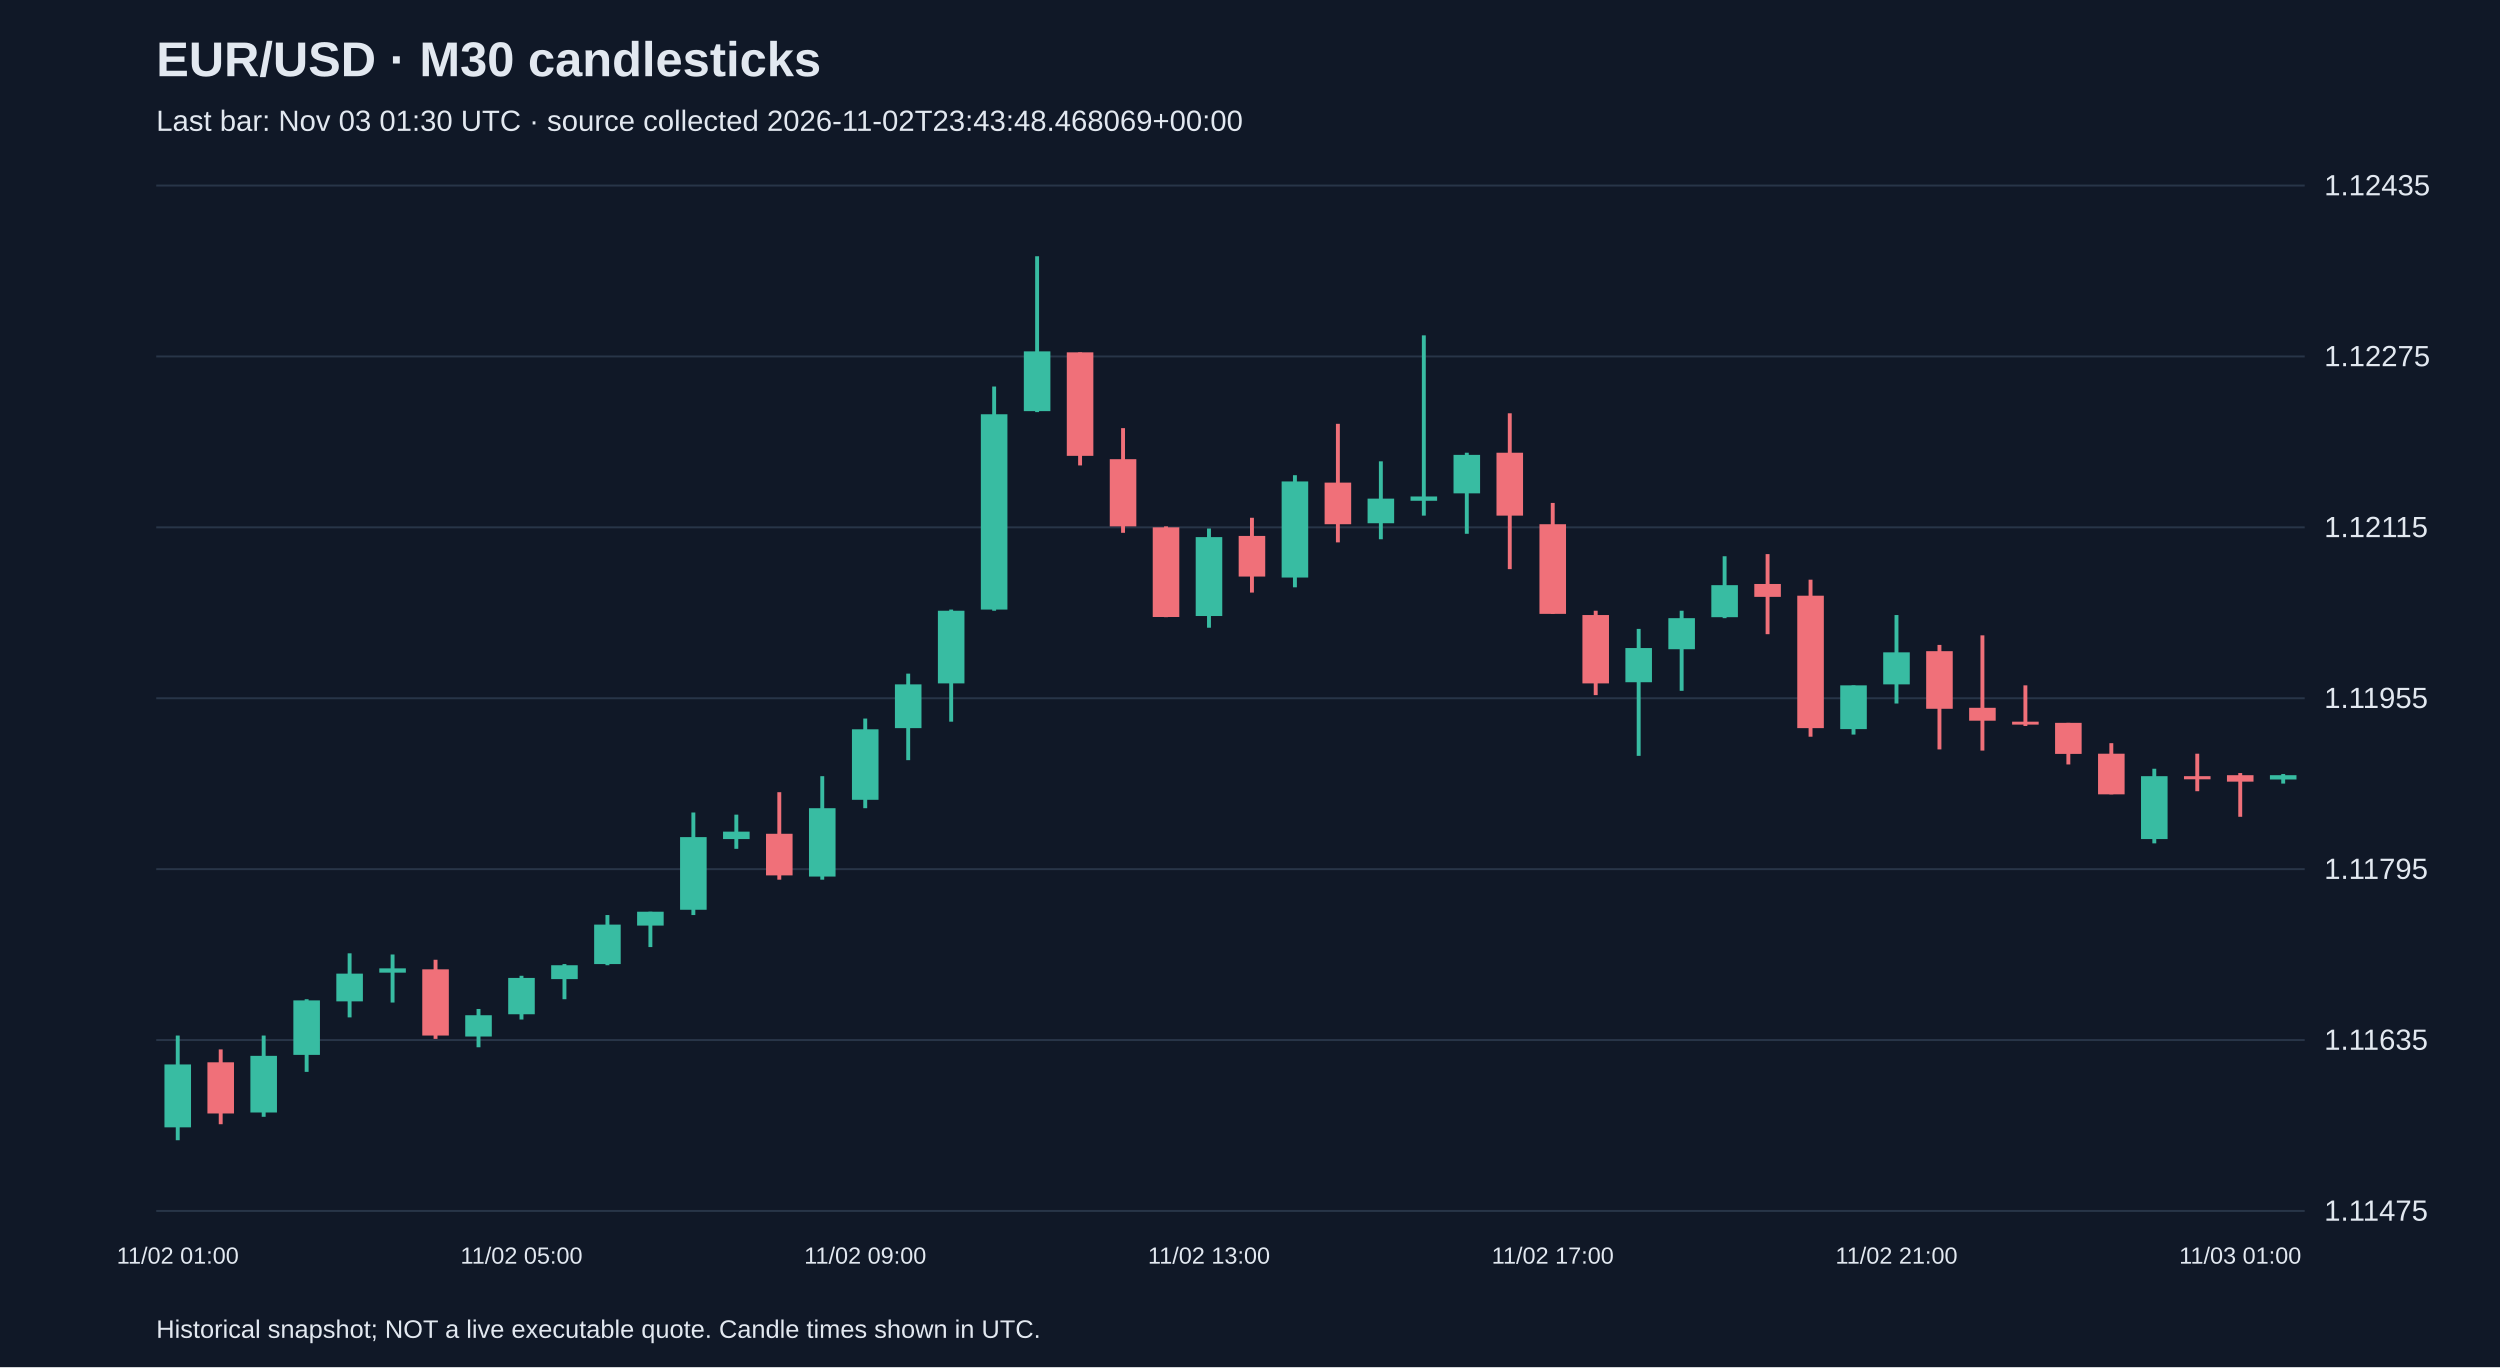
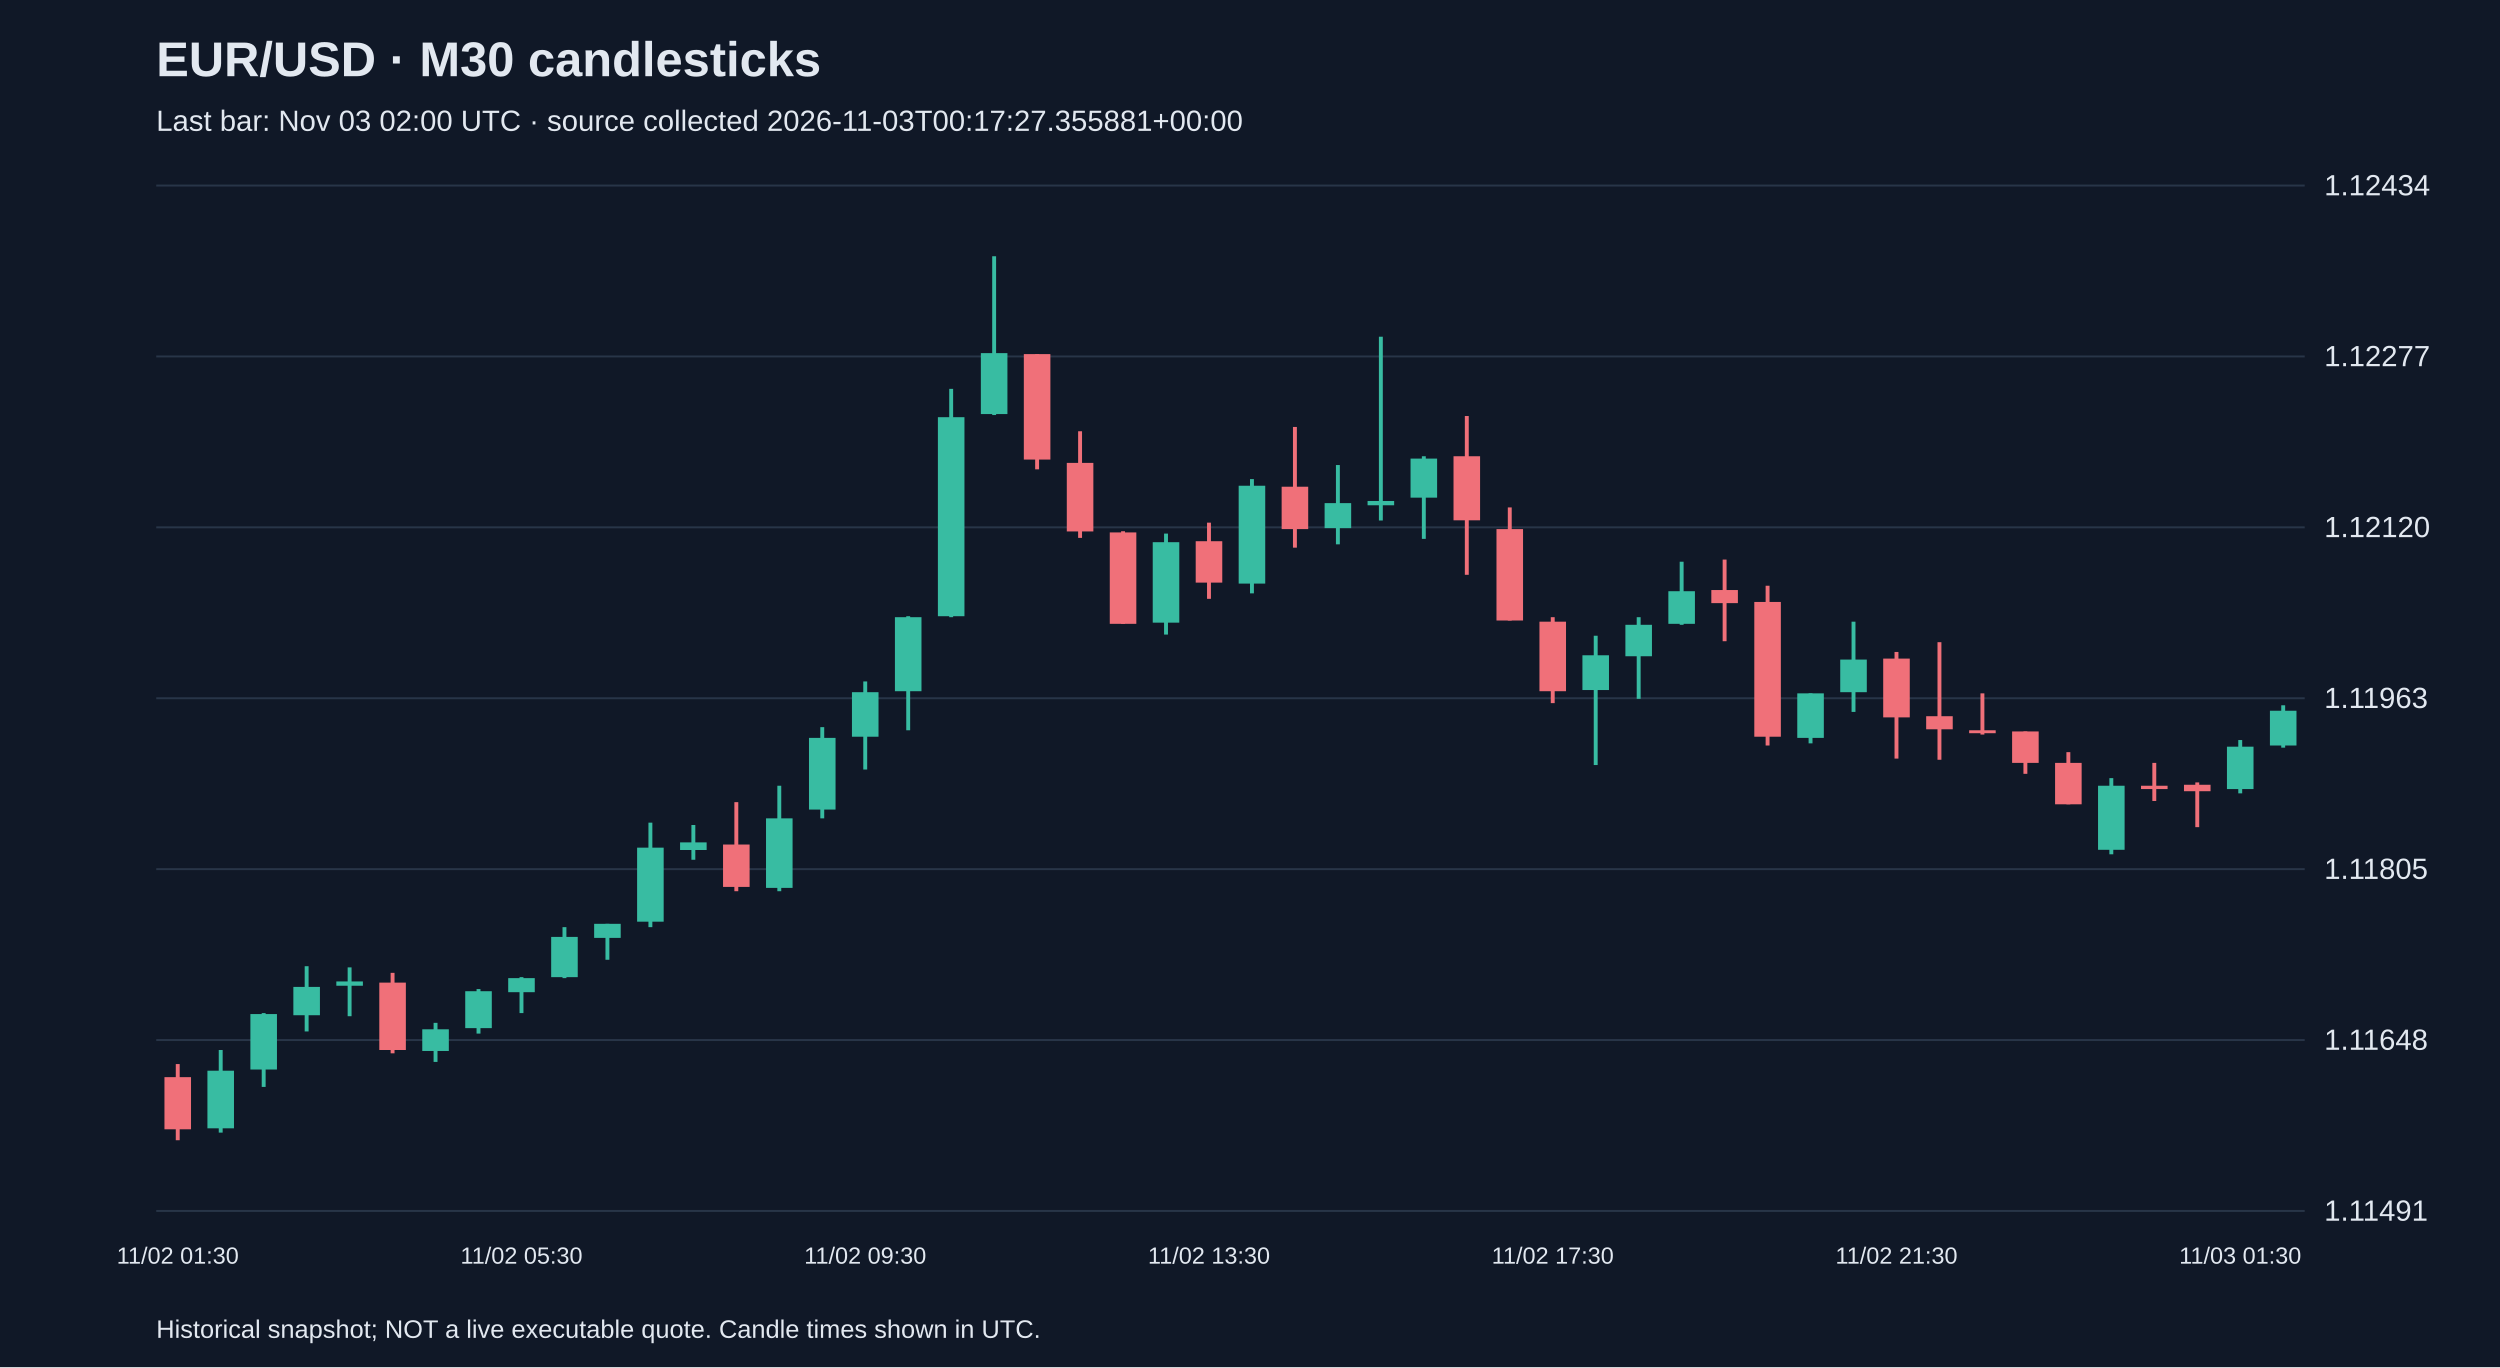
<svg xmlns="http://www.w3.org/2000/svg" viewBox="0 0 1280 700">
  <rect width="100%" height="100%" fill="#101827" />
  <style>text{font-family:Arial,sans-serif;fill:#e2e8f0}</style>
  <text x="80" y="39" font-size="25" font-weight="bold">EUR/USD · M30 candlesticks</text>
-   <text x="80" y="67" font-size="15" fill="#a6b1c5">Last bar: Nov 03 01:30 UTC · source collected 2026-11-02T23:43:48.468069+00:00</text>
+   <text x="80" y="67" font-size="15" fill="#a6b1c5">Last bar: Nov 03 02:00 UTC · source collected 2026-11-03T00:17:27.355881+00:00</text>
  <line x1="80" y1="620.0" x2="1180" y2="620.0" stroke="#283548" />
-   <text x="1190" y="625.0" font-size="15">1.11475</text>
+   <text x="1190" y="625.0" font-size="15">1.11491</text>
  <line x1="80" y1="532.5" x2="1180" y2="532.5" stroke="#283548" />
-   <text x="1190" y="537.5" font-size="15">1.11635</text>
+   <text x="1190" y="537.5" font-size="15">1.11648</text>
  <line x1="80" y1="445.0" x2="1180" y2="445.0" stroke="#283548" />
-   <text x="1190" y="450.0" font-size="15">1.11795</text>
+   <text x="1190" y="450.0" font-size="15">1.11805</text>
  <line x1="80" y1="357.5" x2="1180" y2="357.5" stroke="#283548" />
-   <text x="1190" y="362.5" font-size="15">1.11955</text>
+   <text x="1190" y="362.5" font-size="15">1.11963</text>
  <line x1="80" y1="270.0" x2="1180" y2="270.0" stroke="#283548" />
-   <text x="1190" y="275.0" font-size="15">1.12115</text>
+   <text x="1190" y="275.0" font-size="15">1.12120</text>
  <line x1="80" y1="182.5" x2="1180" y2="182.5" stroke="#283548" />
-   <text x="1190" y="187.5" font-size="15">1.12275</text>
+   <text x="1190" y="187.5" font-size="15">1.12277</text>
  <line x1="80" y1="95.0" x2="1180" y2="95.0" stroke="#283548" />
-   <text x="1190" y="100.0" font-size="15">1.12435</text>
-   <line x1="91.0" y1="530.2" x2="91.0" y2="583.8" stroke="#38bca2" stroke-width="2" />
-   <rect x="84.2" y="545.0" width="13.6" height="32.2" fill="#38bca2" />
-   <text x="91.0" y="647" text-anchor="middle" font-size="12">11/02 01:00</text>
-   <line x1="113.0" y1="537.3" x2="113.0" y2="575.6" stroke="#f07079" stroke-width="2" />
-   <rect x="106.2" y="543.9" width="13.6" height="26.2" fill="#f07079" />
-   <line x1="135.0" y1="530.2" x2="135.0" y2="571.8" stroke="#38bca2" stroke-width="2" />
-   <rect x="128.2" y="540.6" width="13.6" height="29.0" fill="#38bca2" />
-   <line x1="157.0" y1="511.6" x2="157.0" y2="548.8" stroke="#38bca2" stroke-width="2" />
-   <rect x="150.2" y="512.2" width="13.6" height="27.9" fill="#38bca2" />
-   <line x1="179.0" y1="488.1" x2="179.0" y2="520.9" stroke="#38bca2" stroke-width="2" />
-   <rect x="172.2" y="498.5" width="13.6" height="14.2" fill="#38bca2" />
-   <line x1="201.0" y1="488.7" x2="201.0" y2="513.3" stroke="#38bca2" stroke-width="2" />
-   <rect x="194.2" y="495.8" width="13.6" height="2.2" fill="#38bca2" />
-   <line x1="223.0" y1="491.4" x2="223.0" y2="531.9" stroke="#f07079" stroke-width="2" />
-   <rect x="216.2" y="496.3" width="13.6" height="33.9" fill="#f07079" />
-   <line x1="245.0" y1="516.6" x2="245.0" y2="536.2" stroke="#38bca2" stroke-width="2" />
-   <rect x="238.2" y="519.8" width="13.6" height="10.9" fill="#38bca2" />
-   <line x1="267.0" y1="499.6" x2="267.0" y2="522.0" stroke="#38bca2" stroke-width="2" />
-   <rect x="260.2" y="500.7" width="13.6" height="18.6" fill="#38bca2" />
-   <text x="267.0" y="647" text-anchor="middle" font-size="12">11/02 05:00</text>
-   <line x1="289.0" y1="493.6" x2="289.0" y2="511.6" stroke="#38bca2" stroke-width="2" />
-   <rect x="282.2" y="494.2" width="13.6" height="7.1" fill="#38bca2" />
-   <line x1="311.0" y1="468.5" x2="311.0" y2="494.2" stroke="#38bca2" stroke-width="2" />
-   <rect x="304.2" y="473.4" width="13.6" height="20.2" fill="#38bca2" />
-   <line x1="333.0" y1="466.8" x2="333.0" y2="484.9" stroke="#38bca2" stroke-width="2" />
-   <rect x="326.2" y="466.8" width="13.6" height="7.1" fill="#38bca2" />
-   <line x1="355.0" y1="416.0" x2="355.0" y2="468.5" stroke="#38bca2" stroke-width="2" />
-   <rect x="348.2" y="428.6" width="13.6" height="37.2" fill="#38bca2" />
-   <line x1="377.0" y1="417.1" x2="377.0" y2="434.6" stroke="#38bca2" stroke-width="2" />
-   <rect x="370.2" y="425.8" width="13.6" height="3.8" fill="#38bca2" />
-   <line x1="399.0" y1="405.6" x2="399.0" y2="450.4" stroke="#f07079" stroke-width="2" />
-   <rect x="392.2" y="426.9" width="13.6" height="21.3" fill="#f07079" />
-   <line x1="421.0" y1="397.4" x2="421.0" y2="450.4" stroke="#38bca2" stroke-width="2" />
-   <rect x="414.2" y="413.8" width="13.6" height="35.0" fill="#38bca2" />
-   <line x1="443.0" y1="367.9" x2="443.0" y2="413.8" stroke="#38bca2" stroke-width="2" />
-   <rect x="436.2" y="373.4" width="13.6" height="36.1" fill="#38bca2" />
-   <text x="443.0" y="647" text-anchor="middle" font-size="12">11/02 09:00</text>
-   <line x1="465.0" y1="344.9" x2="465.0" y2="389.2" stroke="#38bca2" stroke-width="2" />
-   <rect x="458.2" y="350.4" width="13.6" height="22.4" fill="#38bca2" />
-   <line x1="487.0" y1="312.1" x2="487.0" y2="369.5" stroke="#38bca2" stroke-width="2" />
-   <rect x="480.2" y="312.7" width="13.6" height="37.2" fill="#38bca2" />
-   <line x1="509.0" y1="197.9" x2="509.0" y2="312.7" stroke="#38bca2" stroke-width="2" />
-   <rect x="502.2" y="212.1" width="13.6" height="100.0" fill="#38bca2" />
-   <line x1="531.0" y1="131.2" x2="531.0" y2="211.0" stroke="#38bca2" stroke-width="2" />
-   <rect x="524.2" y="179.9" width="13.6" height="30.6" fill="#38bca2" />
-   <line x1="553.0" y1="180.4" x2="553.0" y2="238.3" stroke="#f07079" stroke-width="2" />
-   <rect x="546.2" y="180.4" width="13.6" height="53.0" fill="#f07079" />
-   <line x1="575.0" y1="219.2" x2="575.0" y2="272.8" stroke="#f07079" stroke-width="2" />
-   <rect x="568.2" y="235.1" width="13.6" height="34.4" fill="#f07079" />
-   <line x1="597.0" y1="269.5" x2="597.0" y2="316.0" stroke="#f07079" stroke-width="2" />
-   <rect x="590.2" y="270.0" width="13.6" height="45.9" fill="#f07079" />
-   <line x1="619.0" y1="270.6" x2="619.0" y2="321.4" stroke="#38bca2" stroke-width="2" />
-   <rect x="612.2" y="275.0" width="13.6" height="40.4" fill="#38bca2" />
-   <text x="619.0" y="647" text-anchor="middle" font-size="12">11/02 13:00</text>
-   <line x1="641.0" y1="265.1" x2="641.0" y2="303.4" stroke="#f07079" stroke-width="2" />
-   <rect x="634.2" y="274.4" width="13.6" height="20.8" fill="#f07079" />
-   <line x1="663.0" y1="243.3" x2="663.0" y2="300.7" stroke="#38bca2" stroke-width="2" />
-   <rect x="656.2" y="246.5" width="13.6" height="49.2" fill="#38bca2" />
-   <line x1="685.0" y1="217.0" x2="685.0" y2="277.7" stroke="#f07079" stroke-width="2" />
-   <rect x="678.2" y="247.1" width="13.6" height="21.3" fill="#f07079" />
-   <line x1="707.0" y1="236.2" x2="707.0" y2="276.1" stroke="#38bca2" stroke-width="2" />
-   <rect x="700.2" y="255.3" width="13.6" height="12.6" fill="#38bca2" />
-   <line x1="729.0" y1="171.7" x2="729.0" y2="264.0" stroke="#38bca2" stroke-width="2" />
-   <rect x="722.2" y="254.2" width="13.6" height="2.2" fill="#38bca2" />
-   <line x1="751.0" y1="231.8" x2="751.0" y2="273.3" stroke="#38bca2" stroke-width="2" />
-   <rect x="744.2" y="232.9" width="13.6" height="19.7" fill="#38bca2" />
-   <line x1="773.0" y1="211.6" x2="773.0" y2="291.4" stroke="#f07079" stroke-width="2" />
-   <rect x="766.2" y="231.8" width="13.6" height="32.2" fill="#f07079" />
-   <line x1="795.0" y1="257.5" x2="795.0" y2="314.3" stroke="#f07079" stroke-width="2" />
-   <rect x="788.2" y="268.4" width="13.6" height="45.9" fill="#f07079" />
-   <text x="795.0" y="647" text-anchor="middle" font-size="12">11/02 17:00</text>
-   <line x1="817.0" y1="312.7" x2="817.0" y2="355.9" stroke="#f07079" stroke-width="2" />
-   <rect x="810.2" y="314.9" width="13.6" height="35.0" fill="#f07079" />
-   <line x1="839.0" y1="322.0" x2="839.0" y2="387.0" stroke="#38bca2" stroke-width="2" />
-   <rect x="832.2" y="331.8" width="13.6" height="17.5" fill="#38bca2" />
-   <line x1="861.0" y1="312.7" x2="861.0" y2="353.7" stroke="#38bca2" stroke-width="2" />
-   <rect x="854.2" y="316.5" width="13.6" height="15.9" fill="#38bca2" />
-   <line x1="883.0" y1="284.8" x2="883.0" y2="316.5" stroke="#38bca2" stroke-width="2" />
-   <rect x="876.2" y="299.6" width="13.6" height="16.4" fill="#38bca2" />
-   <line x1="905.0" y1="283.7" x2="905.0" y2="324.7" stroke="#f07079" stroke-width="2" />
-   <rect x="898.2" y="299.0" width="13.6" height="6.6" fill="#f07079" />
-   <line x1="927.0" y1="296.8" x2="927.0" y2="377.2" stroke="#f07079" stroke-width="2" />
-   <rect x="920.2" y="305.0" width="13.6" height="67.8" fill="#f07079" />
-   <line x1="949.0" y1="350.9" x2="949.0" y2="376.1" stroke="#38bca2" stroke-width="2" />
-   <rect x="942.2" y="350.9" width="13.6" height="22.4" fill="#38bca2" />
-   <line x1="971.0" y1="314.9" x2="971.0" y2="360.2" stroke="#38bca2" stroke-width="2" />
-   <rect x="964.2" y="334.0" width="13.6" height="16.4" fill="#38bca2" />
-   <text x="971.0" y="647" text-anchor="middle" font-size="12">11/02 21:00</text>
-   <line x1="993.0" y1="330.2" x2="993.0" y2="383.7" stroke="#f07079" stroke-width="2" />
-   <rect x="986.2" y="333.4" width="13.6" height="29.5" fill="#f07079" />
-   <line x1="1015.0" y1="325.3" x2="1015.0" y2="384.3" stroke="#f07079" stroke-width="2" />
-   <rect x="1008.2" y="362.4" width="13.6" height="6.6" fill="#f07079" />
-   <line x1="1037.0" y1="350.9" x2="1037.0" y2="371.7" stroke="#f07079" stroke-width="2" />
-   <rect x="1030.2" y="369.5" width="13.6" height="1.5" fill="#f07079" />
-   <line x1="1059.0" y1="370.1" x2="1059.0" y2="391.4" stroke="#f07079" stroke-width="2" />
-   <rect x="1052.2" y="370.1" width="13.6" height="15.9" fill="#f07079" />
-   <line x1="1081.0" y1="380.5" x2="1081.0" y2="406.7" stroke="#f07079" stroke-width="2" />
-   <rect x="1074.2" y="385.9" width="13.6" height="20.8" fill="#f07079" />
-   <line x1="1103.0" y1="393.6" x2="1103.0" y2="431.8" stroke="#38bca2" stroke-width="2" />
-   <rect x="1096.2" y="397.4" width="13.6" height="32.2" fill="#38bca2" />
-   <line x1="1125.0" y1="385.9" x2="1125.0" y2="405.1" stroke="#f07079" stroke-width="2" />
-   <rect x="1118.2" y="397.4" width="13.6" height="1.6" fill="#f07079" />
-   <line x1="1147.0" y1="395.8" x2="1147.0" y2="418.2" stroke="#f07079" stroke-width="2" />
-   <rect x="1140.2" y="396.9" width="13.6" height="3.3" fill="#f07079" />
-   <text x="1147.0" y="647" text-anchor="middle" font-size="12">11/03 01:00</text>
-   <line x1="1169.0" y1="396.3" x2="1169.0" y2="401.2" stroke="#38bca2" stroke-width="2" />
-   <rect x="1162.2" y="396.9" width="13.6" height="2.2" fill="#38bca2" />
+   <text x="1190" y="100.0" font-size="15">1.12434</text>
+   <line x1="91.0" y1="544.8" x2="91.0" y2="583.8" stroke="#f07079" stroke-width="2" />
+   <rect x="84.2" y="551.5" width="13.6" height="26.7" fill="#f07079" />
+   <text x="91.0" y="647" text-anchor="middle" font-size="12">11/02 01:30</text>
+   <line x1="113.0" y1="537.6" x2="113.0" y2="579.9" stroke="#38bca2" stroke-width="2" />
+   <rect x="106.2" y="548.2" width="13.6" height="29.5" fill="#38bca2" />
+   <line x1="135.0" y1="518.7" x2="135.0" y2="556.5" stroke="#38bca2" stroke-width="2" />
+   <rect x="128.2" y="519.2" width="13.6" height="28.4" fill="#38bca2" />
+   <line x1="157.0" y1="494.7" x2="157.0" y2="528.1" stroke="#38bca2" stroke-width="2" />
+   <rect x="150.2" y="505.3" width="13.6" height="14.5" fill="#38bca2" />
+   <line x1="179.0" y1="495.3" x2="179.0" y2="520.3" stroke="#38bca2" stroke-width="2" />
+   <rect x="172.2" y="502.5" width="13.6" height="2.2" fill="#38bca2" />
+   <line x1="201.0" y1="498.1" x2="201.0" y2="539.3" stroke="#f07079" stroke-width="2" />
+   <rect x="194.2" y="503.1" width="13.6" height="34.5" fill="#f07079" />
+   <line x1="223.0" y1="523.7" x2="223.0" y2="543.7" stroke="#38bca2" stroke-width="2" />
+   <rect x="216.2" y="527.0" width="13.6" height="11.1" fill="#38bca2" />
+   <line x1="245.0" y1="506.4" x2="245.0" y2="529.2" stroke="#38bca2" stroke-width="2" />
+   <rect x="238.2" y="507.5" width="13.6" height="18.9" fill="#38bca2" />
+   <line x1="267.0" y1="500.3" x2="267.0" y2="518.7" stroke="#38bca2" stroke-width="2" />
+   <rect x="260.2" y="500.8" width="13.6" height="7.2" fill="#38bca2" />
+   <text x="267.0" y="647" text-anchor="middle" font-size="12">11/02 05:30</text>
+   <line x1="289.0" y1="474.7" x2="289.0" y2="500.8" stroke="#38bca2" stroke-width="2" />
+   <rect x="282.2" y="479.7" width="13.6" height="20.6" fill="#38bca2" />
+   <line x1="311.0" y1="473.0" x2="311.0" y2="491.4" stroke="#38bca2" stroke-width="2" />
+   <rect x="304.2" y="473.0" width="13.6" height="7.2" fill="#38bca2" />
+   <line x1="333.0" y1="421.2" x2="333.0" y2="474.7" stroke="#38bca2" stroke-width="2" />
+   <rect x="326.2" y="434.0" width="13.6" height="37.9" fill="#38bca2" />
+   <line x1="355.0" y1="422.4" x2="355.0" y2="440.2" stroke="#38bca2" stroke-width="2" />
+   <rect x="348.2" y="431.3" width="13.6" height="3.9" fill="#38bca2" />
+   <line x1="377.0" y1="410.7" x2="377.0" y2="456.3" stroke="#f07079" stroke-width="2" />
+   <rect x="370.2" y="432.4" width="13.6" height="21.7" fill="#f07079" />
+   <line x1="399.0" y1="402.3" x2="399.0" y2="456.3" stroke="#38bca2" stroke-width="2" />
+   <rect x="392.2" y="419.0" width="13.6" height="35.6" fill="#38bca2" />
+   <line x1="421.0" y1="372.3" x2="421.0" y2="419.0" stroke="#38bca2" stroke-width="2" />
+   <rect x="414.2" y="377.8" width="13.6" height="36.7" fill="#38bca2" />
+   <line x1="443.0" y1="348.9" x2="443.0" y2="394.0" stroke="#38bca2" stroke-width="2" />
+   <rect x="436.2" y="354.4" width="13.6" height="22.8" fill="#38bca2" />
+   <text x="443.0" y="647" text-anchor="middle" font-size="12">11/02 09:30</text>
+   <line x1="465.0" y1="315.5" x2="465.0" y2="373.9" stroke="#38bca2" stroke-width="2" />
+   <rect x="458.2" y="316.0" width="13.6" height="37.9" fill="#38bca2" />
+   <line x1="487.0" y1="199.1" x2="487.0" y2="316.0" stroke="#38bca2" stroke-width="2" />
+   <rect x="480.2" y="213.6" width="13.6" height="101.9" fill="#38bca2" />
+   <line x1="509.0" y1="131.2" x2="509.0" y2="212.5" stroke="#38bca2" stroke-width="2" />
+   <rect x="502.2" y="180.8" width="13.6" height="31.2" fill="#38bca2" />
+   <line x1="531.0" y1="181.3" x2="531.0" y2="240.3" stroke="#f07079" stroke-width="2" />
+   <rect x="524.2" y="181.3" width="13.6" height="54.0" fill="#f07079" />
+   <line x1="553.0" y1="220.8" x2="553.0" y2="275.4" stroke="#f07079" stroke-width="2" />
+   <rect x="546.2" y="237.0" width="13.6" height="35.1" fill="#f07079" />
+   <line x1="575.0" y1="272.0" x2="575.0" y2="319.4" stroke="#f07079" stroke-width="2" />
+   <rect x="568.2" y="272.6" width="13.6" height="46.8" fill="#f07079" />
+   <line x1="597.0" y1="273.2" x2="597.0" y2="324.9" stroke="#38bca2" stroke-width="2" />
+   <rect x="590.2" y="277.6" width="13.6" height="41.2" fill="#38bca2" />
+   <line x1="619.0" y1="267.6" x2="619.0" y2="306.6" stroke="#f07079" stroke-width="2" />
+   <rect x="612.2" y="277.1" width="13.6" height="21.2" fill="#f07079" />
+   <text x="619.0" y="647" text-anchor="middle" font-size="12">11/02 13:30</text>
+   <line x1="641.0" y1="245.3" x2="641.0" y2="303.8" stroke="#38bca2" stroke-width="2" />
+   <rect x="634.2" y="248.7" width="13.6" height="50.1" fill="#38bca2" />
+   <line x1="663.0" y1="218.6" x2="663.0" y2="280.4" stroke="#f07079" stroke-width="2" />
+   <rect x="656.2" y="249.2" width="13.6" height="21.7" fill="#f07079" />
+   <line x1="685.0" y1="238.1" x2="685.0" y2="278.7" stroke="#38bca2" stroke-width="2" />
+   <rect x="678.2" y="257.6" width="13.6" height="12.8" fill="#38bca2" />
+   <line x1="707.0" y1="172.4" x2="707.0" y2="266.5" stroke="#38bca2" stroke-width="2" />
+   <rect x="700.2" y="256.5" width="13.6" height="2.2" fill="#38bca2" />
+   <line x1="729.0" y1="233.6" x2="729.0" y2="275.9" stroke="#38bca2" stroke-width="2" />
+   <rect x="722.2" y="234.8" width="13.6" height="20.0" fill="#38bca2" />
+   <line x1="751.0" y1="213.0" x2="751.0" y2="294.3" stroke="#f07079" stroke-width="2" />
+   <rect x="744.2" y="233.6" width="13.6" height="32.8" fill="#f07079" />
+   <line x1="773.0" y1="259.8" x2="773.0" y2="317.7" stroke="#f07079" stroke-width="2" />
+   <rect x="766.2" y="270.9" width="13.6" height="46.8" fill="#f07079" />
+   <line x1="795.0" y1="316.0" x2="795.0" y2="360.0" stroke="#f07079" stroke-width="2" />
+   <rect x="788.2" y="318.3" width="13.6" height="35.6" fill="#f07079" />
+   <text x="795.0" y="647" text-anchor="middle" font-size="12">11/02 17:30</text>
+   <line x1="817.0" y1="325.5" x2="817.0" y2="391.7" stroke="#38bca2" stroke-width="2" />
+   <rect x="810.2" y="335.5" width="13.6" height="17.8" fill="#38bca2" />
+   <line x1="839.0" y1="316.0" x2="839.0" y2="357.8" stroke="#38bca2" stroke-width="2" />
+   <rect x="832.2" y="319.9" width="13.6" height="16.1" fill="#38bca2" />
+   <line x1="861.0" y1="287.6" x2="861.0" y2="319.9" stroke="#38bca2" stroke-width="2" />
+   <rect x="854.2" y="302.7" width="13.6" height="16.7" fill="#38bca2" />
+   <line x1="883.0" y1="286.5" x2="883.0" y2="328.3" stroke="#f07079" stroke-width="2" />
+   <rect x="876.2" y="302.1" width="13.6" height="6.7" fill="#f07079" />
+   <line x1="905.0" y1="299.9" x2="905.0" y2="381.7" stroke="#f07079" stroke-width="2" />
+   <rect x="898.2" y="308.2" width="13.6" height="69.0" fill="#f07079" />
+   <line x1="927.0" y1="355.0" x2="927.0" y2="380.6" stroke="#38bca2" stroke-width="2" />
+   <rect x="920.2" y="355.0" width="13.6" height="22.8" fill="#38bca2" />
+   <line x1="949.0" y1="318.3" x2="949.0" y2="364.5" stroke="#38bca2" stroke-width="2" />
+   <rect x="942.2" y="337.7" width="13.6" height="16.7" fill="#38bca2" />
+   <line x1="971.0" y1="333.8" x2="971.0" y2="388.4" stroke="#f07079" stroke-width="2" />
+   <rect x="964.2" y="337.2" width="13.6" height="30.1" fill="#f07079" />
+   <text x="971.0" y="647" text-anchor="middle" font-size="12">11/02 21:30</text>
+   <line x1="993.0" y1="328.8" x2="993.0" y2="389.0" stroke="#f07079" stroke-width="2" />
+   <rect x="986.2" y="366.7" width="13.6" height="6.7" fill="#f07079" />
+   <line x1="1015.0" y1="355.0" x2="1015.0" y2="376.1" stroke="#f07079" stroke-width="2" />
+   <rect x="1008.2" y="373.9" width="13.6" height="1.5" fill="#f07079" />
+   <line x1="1037.0" y1="374.5" x2="1037.0" y2="396.2" stroke="#f07079" stroke-width="2" />
+   <rect x="1030.2" y="374.5" width="13.6" height="16.1" fill="#f07079" />
+   <line x1="1059.0" y1="385.1" x2="1059.0" y2="411.8" stroke="#f07079" stroke-width="2" />
+   <rect x="1052.2" y="390.6" width="13.6" height="21.2" fill="#f07079" />
+   <line x1="1081.0" y1="398.4" x2="1081.0" y2="437.4" stroke="#38bca2" stroke-width="2" />
+   <rect x="1074.2" y="402.3" width="13.6" height="32.8" fill="#38bca2" />
+   <line x1="1103.0" y1="390.6" x2="1103.0" y2="410.1" stroke="#f07079" stroke-width="2" />
+   <rect x="1096.2" y="402.3" width="13.6" height="1.7" fill="#f07079" />
+   <line x1="1125.0" y1="400.6" x2="1125.0" y2="423.5" stroke="#f07079" stroke-width="2" />
+   <rect x="1118.2" y="401.8" width="13.6" height="3.3" fill="#f07079" />
+   <line x1="1147.0" y1="378.9" x2="1147.0" y2="406.2" stroke="#38bca2" stroke-width="2" />
+   <rect x="1140.2" y="382.3" width="13.6" height="21.7" fill="#38bca2" />
+   <text x="1147.0" y="647" text-anchor="middle" font-size="12">11/03 01:30</text>
+   <line x1="1169.0" y1="361.1" x2="1169.0" y2="382.8" stroke="#38bca2" stroke-width="2" />
+   <rect x="1162.2" y="363.9" width="13.6" height="17.8" fill="#38bca2" />
  <text x="80" y="685" font-size="13">Historical snapshot; NOT a live executable quote. Candle times shown in UTC.</text>
</svg>
